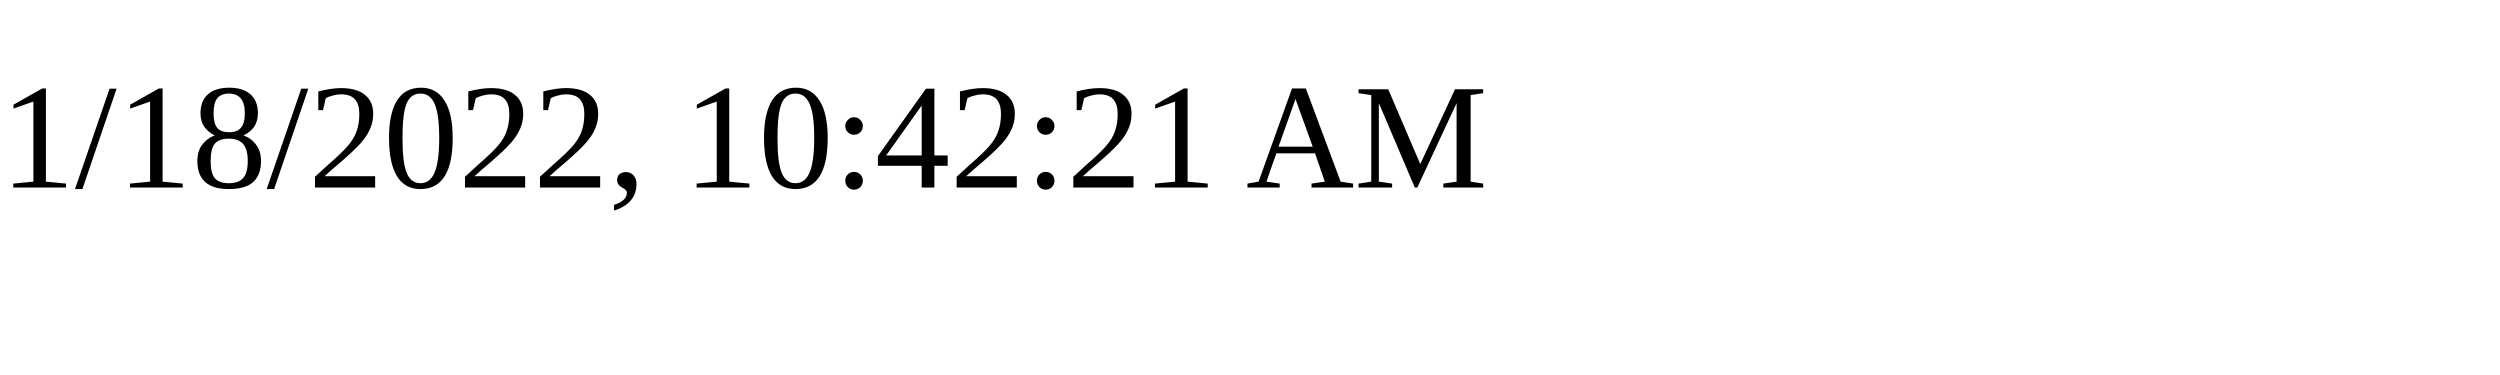
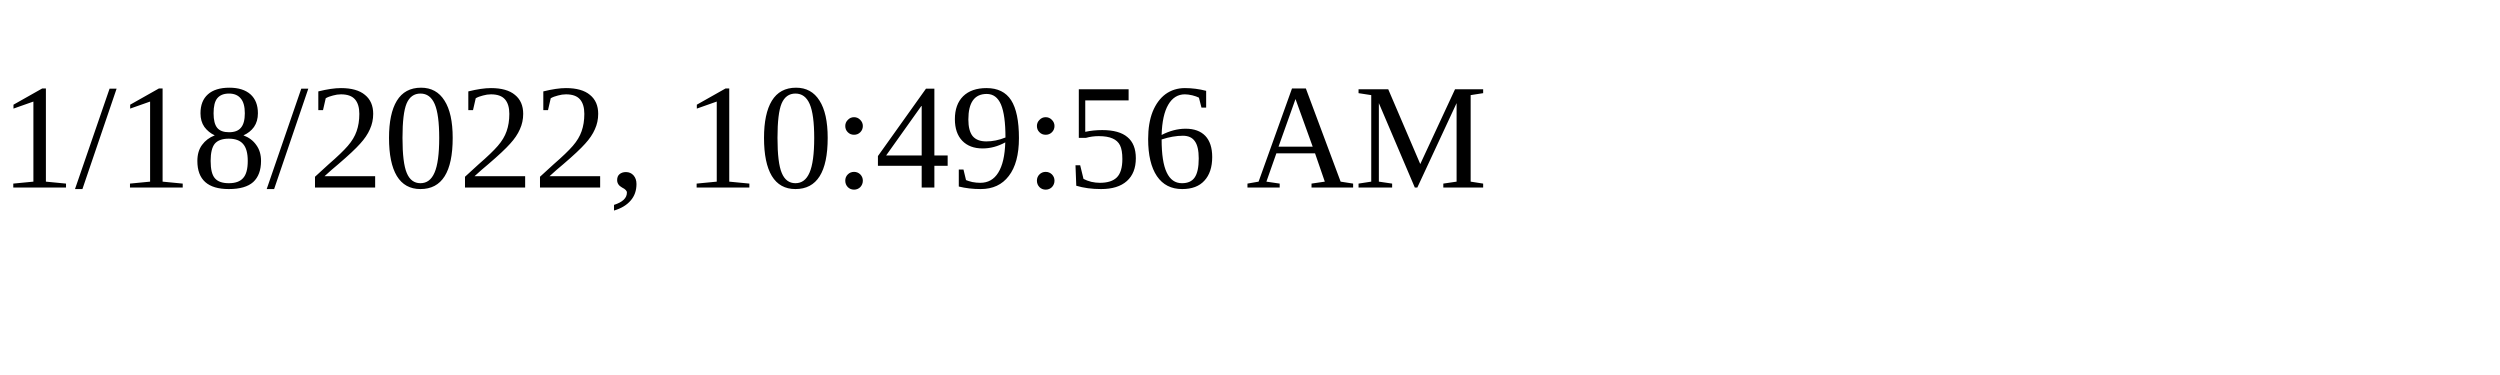
<svg xmlns="http://www.w3.org/2000/svg" height="30" width="200">
-   <text x="0" y="15">1/18/2022, 10:42:21 AM</text>
+   <text x="0" y="15">1/18/2022, 10:49:56 AM</text>
</svg>
